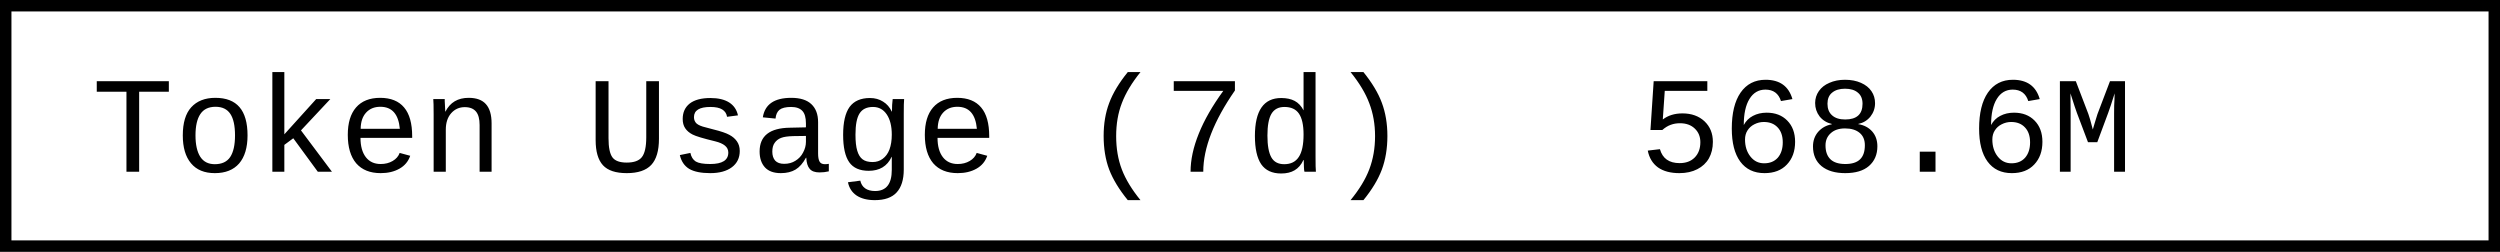
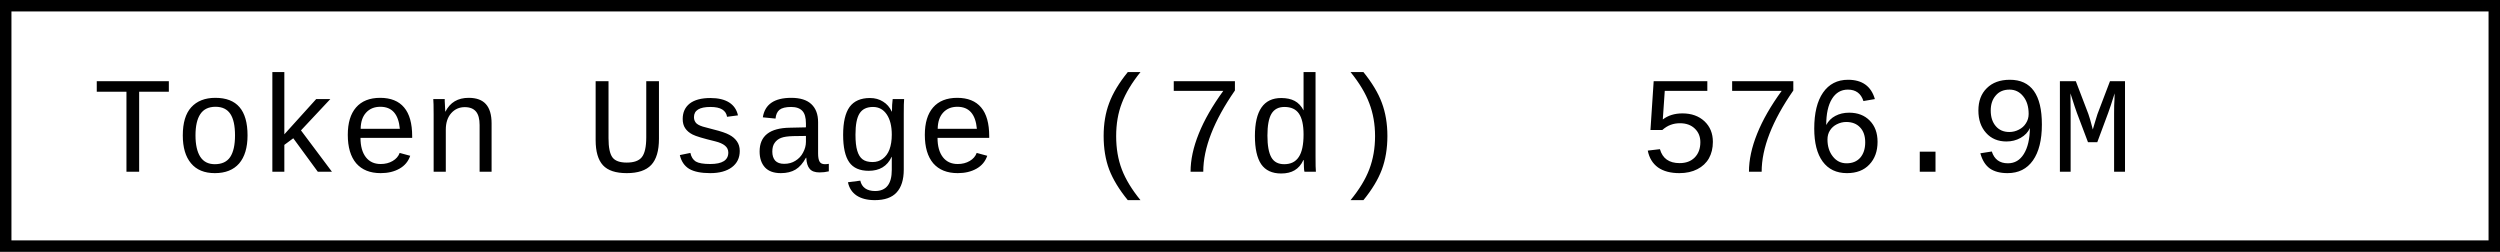
- <svg xmlns="http://www.w3.org/2000/svg" width="218.4" height="22" role="img" aria-label="Token Usage (7d): 568.6M">
+ <svg xmlns="http://www.w3.org/2000/svg" width="218.4" height="22" role="img" aria-label="Token Usage (7d): 576.9M">
  <rect x="0.5" y="0.5" width="217.4" height="21" fill="#fff" stroke="#000" stroke-width="1" />
  <g font-family="'Consolas','Monaco','Courier New',monospace" font-size="12" fill="#000">
    <text x="8" y="15">Token Usage (7d)</text>
-     <text x="143.2" y="15">568.6M</text>
+     <text x="143.2" y="15">576.9M</text>
  </g>
</svg>
